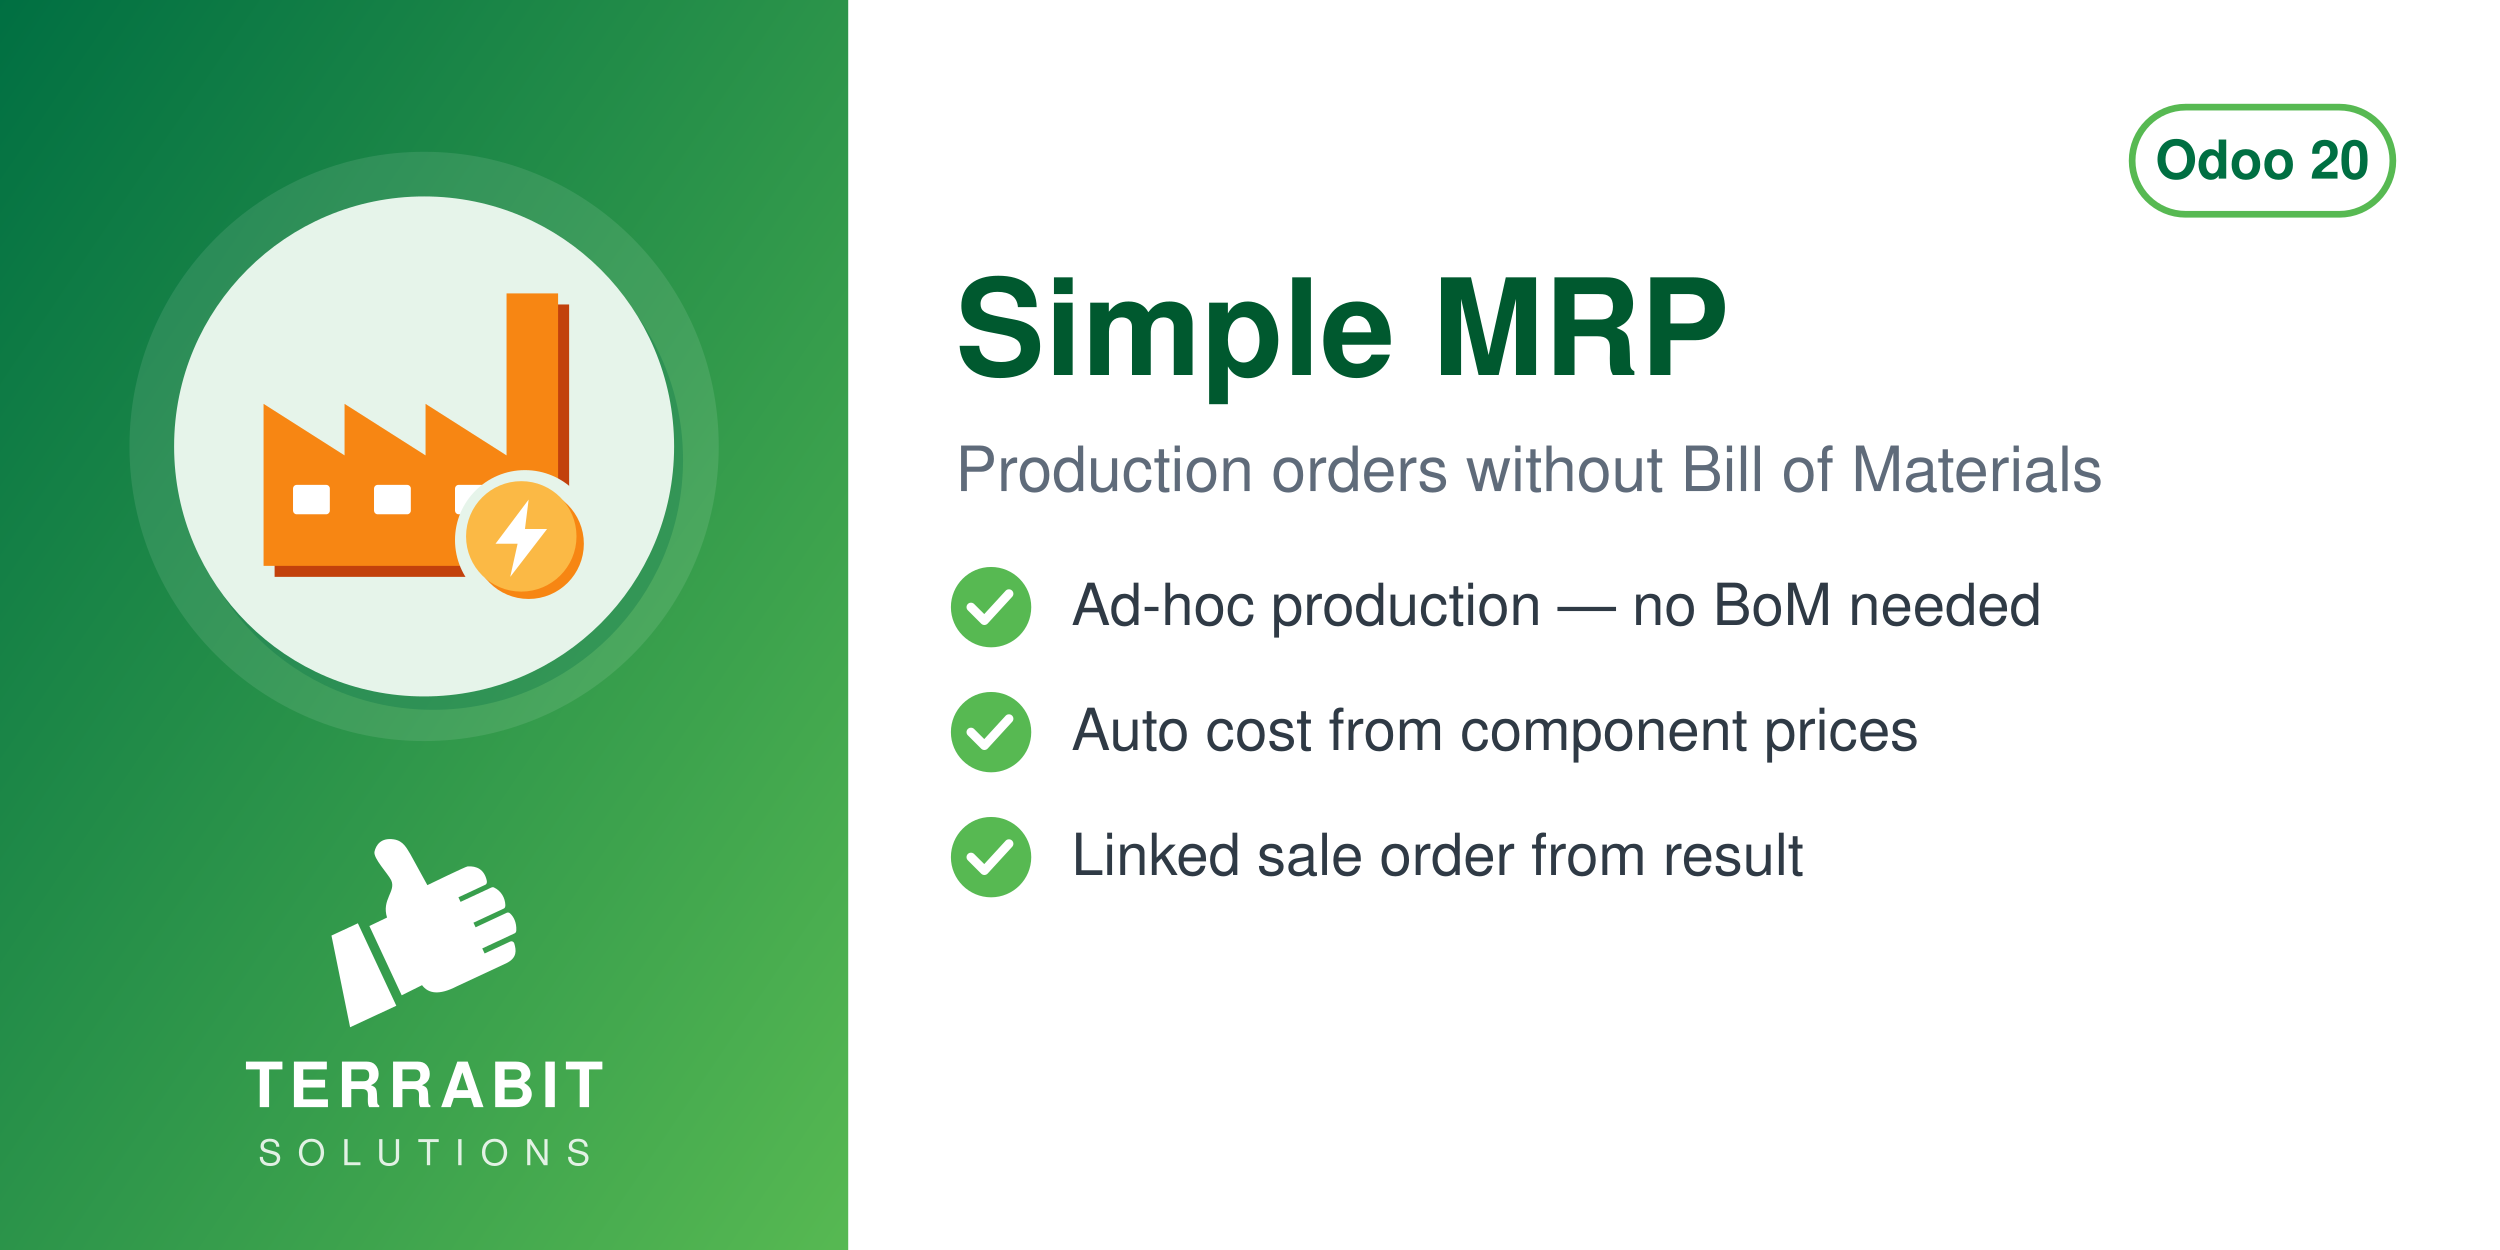
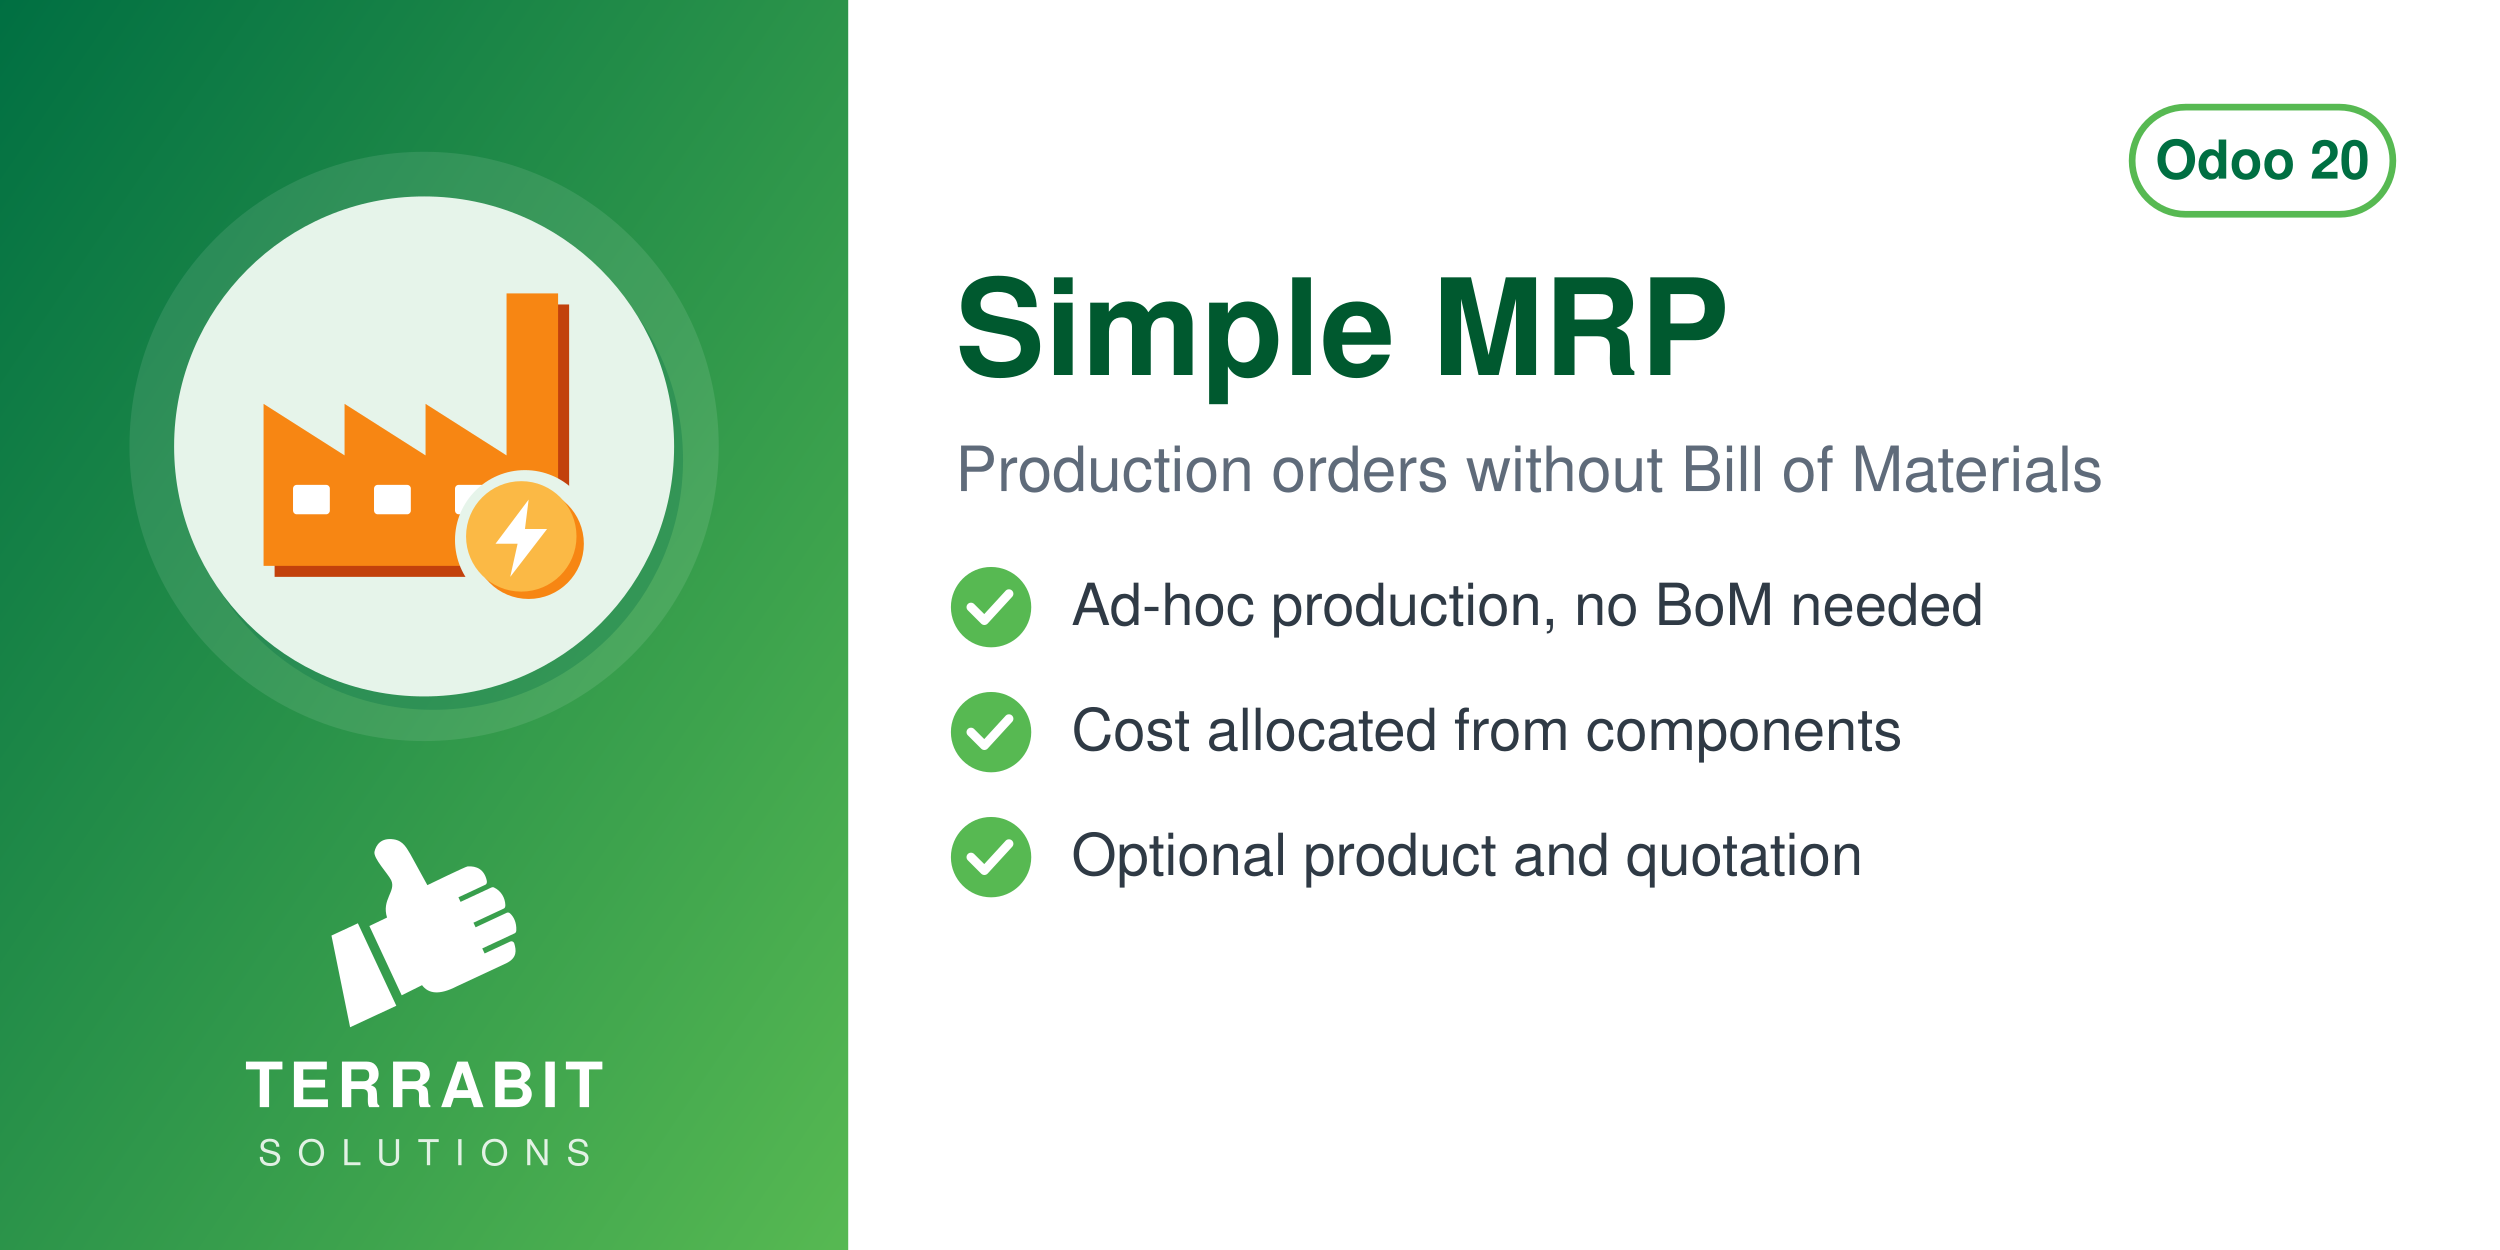
<svg xmlns="http://www.w3.org/2000/svg" width="560" height="280" viewBox="0 0 560 280">
  <defs>
    <linearGradient id="g" x1="0" y1="0" x2="1" y2="1">
      <stop offset="0" stop-color="#006F42" />
      <stop offset="1" stop-color="#57B952" />
    </linearGradient>
  </defs>
  <rect width="560" height="280" fill="#FFFFFF" />
  <rect width="190" height="280" fill="url(#g)" />
  <circle cx="95.0" cy="100" r="66" fill="white" opacity="0.10" />
  <circle cx="97.0" cy="103" r="56" fill="#006F42" opacity="0.30" />
  <circle cx="95.0" cy="100" r="56" fill="#E6F4EA" />
  <svg x="54.0" y="59.0" width="82" height="82" viewBox="0 0 100 100" preserveAspectRatio="xMidYMid meet">
    <g transform="translate(0.11,-1.86) scale(1.0057)">
      <defs>
        <mask id="mi-cut" maskUnits="userSpaceOnUse" x="-20" y="-20" width="140" height="140">
          <rect x="-20" y="-20" width="140" height="140" fill="#fff" />
          <circle cx="77" cy="77" r="19" fill="#000" />
        </mask>
      </defs>
      <g mask="url(#mi-cut)">
        <g transform="translate(3,3)" fill="#C2410C">
          <path d="M6,84 v-44 l22,14 v-14 l22,14 v-14 l22,14 v-44 h14 v74z" />
        </g>
        <g fill="#F78613">
          <path d="M6,84 v-44 l22,14 v-14 l22,14 v-14 l22,14 v-44 h14 v74z" />
        </g>
        <g fill="#FFFFFF">
          <rect x="14" y="62" width="10" height="8" rx="1" />
          <rect x="36" y="62" width="10" height="8" rx="1" />
          <rect x="58" y="62" width="10" height="8" rx="1" />
        </g>
      </g>
      <circle cx="78" cy="78" r="15" fill="#F78613" />
      <circle cx="76" cy="76" r="15" fill="#FBB945" />
      <path d="M78,66 L69,78 H75 L73,87 L83,74 H77z" fill="#FFFFFF" />
    </g>
  </svg>
  <svg x="72.0" y="186" width="46" height="46" viewBox="4045 2535 3400 3400" preserveAspectRatio="xMidYMid meet">
    <path fill="#FFFFFF" d="M4648.32 4073.59l636.59 1365.17 -765.09 355.96 -308.63 -1517.87 437.13 -203.26zm725.61 1192.32l336.75 -167.88c105.65,140.85 282.69,170.72 576.82,18.8l819.92 -382.33c181.4,-90.13 164.26,-214.57 130.07,-328.43 -4.28,-14.25 -13.68,-24.81 -27.34,-30.7 -13.67,-5.89 -27.61,-5.11 -41.09,1.18l-422.32 196.93 -39.04 -83.72 538.07 -250.91c16.64,-7.76 24.7,-27.69 25.58,-46.04 6.48,-134.33 -44.36,-230.89 -105.84,-285.23 -15.2,-13.44 -35.71,-15.59 -54.12,-7l-513.92 239.64 -35.6 -76.34 506.31 -236.1c17.69,-8.25 22.52,-36.93 21.83,-56.45 -4.1,-117.31 -67.62,-232.74 -187.72,-290.66 -13.94,-6.72 -28.64,-6.36 -42.69,0.19l-511.21 238.38 -35.37 -75.86 448.98 -209.36c20.44,-9.53 25.81,-42.28 21.02,-64.32 -41.02,-189.07 -167.92,-247.8 -318.14,-237.87 -29.39,1.94 -589.86,273.16 -665.95,310.54l-281.84 -513.57c-59.06,-93.13 -112.7,-221.7 -276.47,-245.13 -211.24,-30.22 -291.56,94.38 -316.89,203.13 -25.32,108.75 223.84,365.99 276.05,473.69 85.52,184.27 -161.86,318.11 -68.41,617.99l-292.54 139.94 535.09 1147.51z" />
  </svg>
  <text x="95.0" y="248" text-anchor="middle" font-family="Helvetica,Arial,sans-serif" font-size="14" font-weight="800" letter-spacing="1.4" fill="white">TERRABIT</text>
  <text x="95.0" y="261" text-anchor="middle" font-family="Helvetica,Arial,sans-serif" font-size="8" font-weight="500" letter-spacing="3.6" fill="white" opacity="0.85">SOLUTIONS</text>
  <g>
    <rect x="477.6" y="24" width="58.4" height="24" rx="12" fill="none" stroke="#57B952" stroke-width="1.5" />
    <text x="506.8" y="40" text-anchor="middle" font-family="Helvetica,Arial,sans-serif" font-size="12" font-weight="700" fill="#006F42">Odoo 20</text>
  </g>
  <text x="214" y="84" font-family="Helvetica,Arial,sans-serif" font-size="30" font-weight="700" fill="#00592F">Simple MRP</text>
  <text x="214" y="110" font-family="Helvetica,Arial,sans-serif" font-size="14" fill="#5F6B7A">Production orders without Bill of Materials</text>
  <circle cx="222" cy="136" r="9" fill="#57B952" />
  <path d="M217.5 136 l3 3 l5.5 -6" fill="none" stroke="white" stroke-width="2" stroke-linecap="round" stroke-linejoin="round" />
-   <text x="240" y="140" font-family="Helvetica,Arial,sans-serif" font-size="13" fill="#2F3A45">Ad-hoc production — no BoM needed</text>
+   <text x="240" y="140" font-family="Helvetica,Arial,sans-serif" font-size="13" fill="#2F3A45">Ad-hoc production, no BoM needed</text>
  <circle cx="222" cy="164" r="9" fill="#57B952" />
  <path d="M217.5 164 l3 3 l5.5 -6" fill="none" stroke="white" stroke-width="2" stroke-linecap="round" stroke-linejoin="round" />
-   <text x="240" y="168" font-family="Helvetica,Arial,sans-serif" font-size="13" fill="#2F3A45">Auto cost from component prices</text>
+   <text x="240" y="168" font-family="Helvetica,Arial,sans-serif" font-size="13" fill="#2F3A45">Cost allocated from components</text>
  <circle cx="222" cy="192" r="9" fill="#57B952" />
  <path d="M217.5 192 l3 3 l5.5 -6" fill="none" stroke="white" stroke-width="2" stroke-linecap="round" stroke-linejoin="round" />
-   <text x="240" y="196" font-family="Helvetica,Arial,sans-serif" font-size="13" fill="#2F3A45">Linked sale order from result</text>
+   <text x="240" y="196" font-family="Helvetica,Arial,sans-serif" font-size="13" fill="#2F3A45">Optional product and quotation</text>
</svg>
